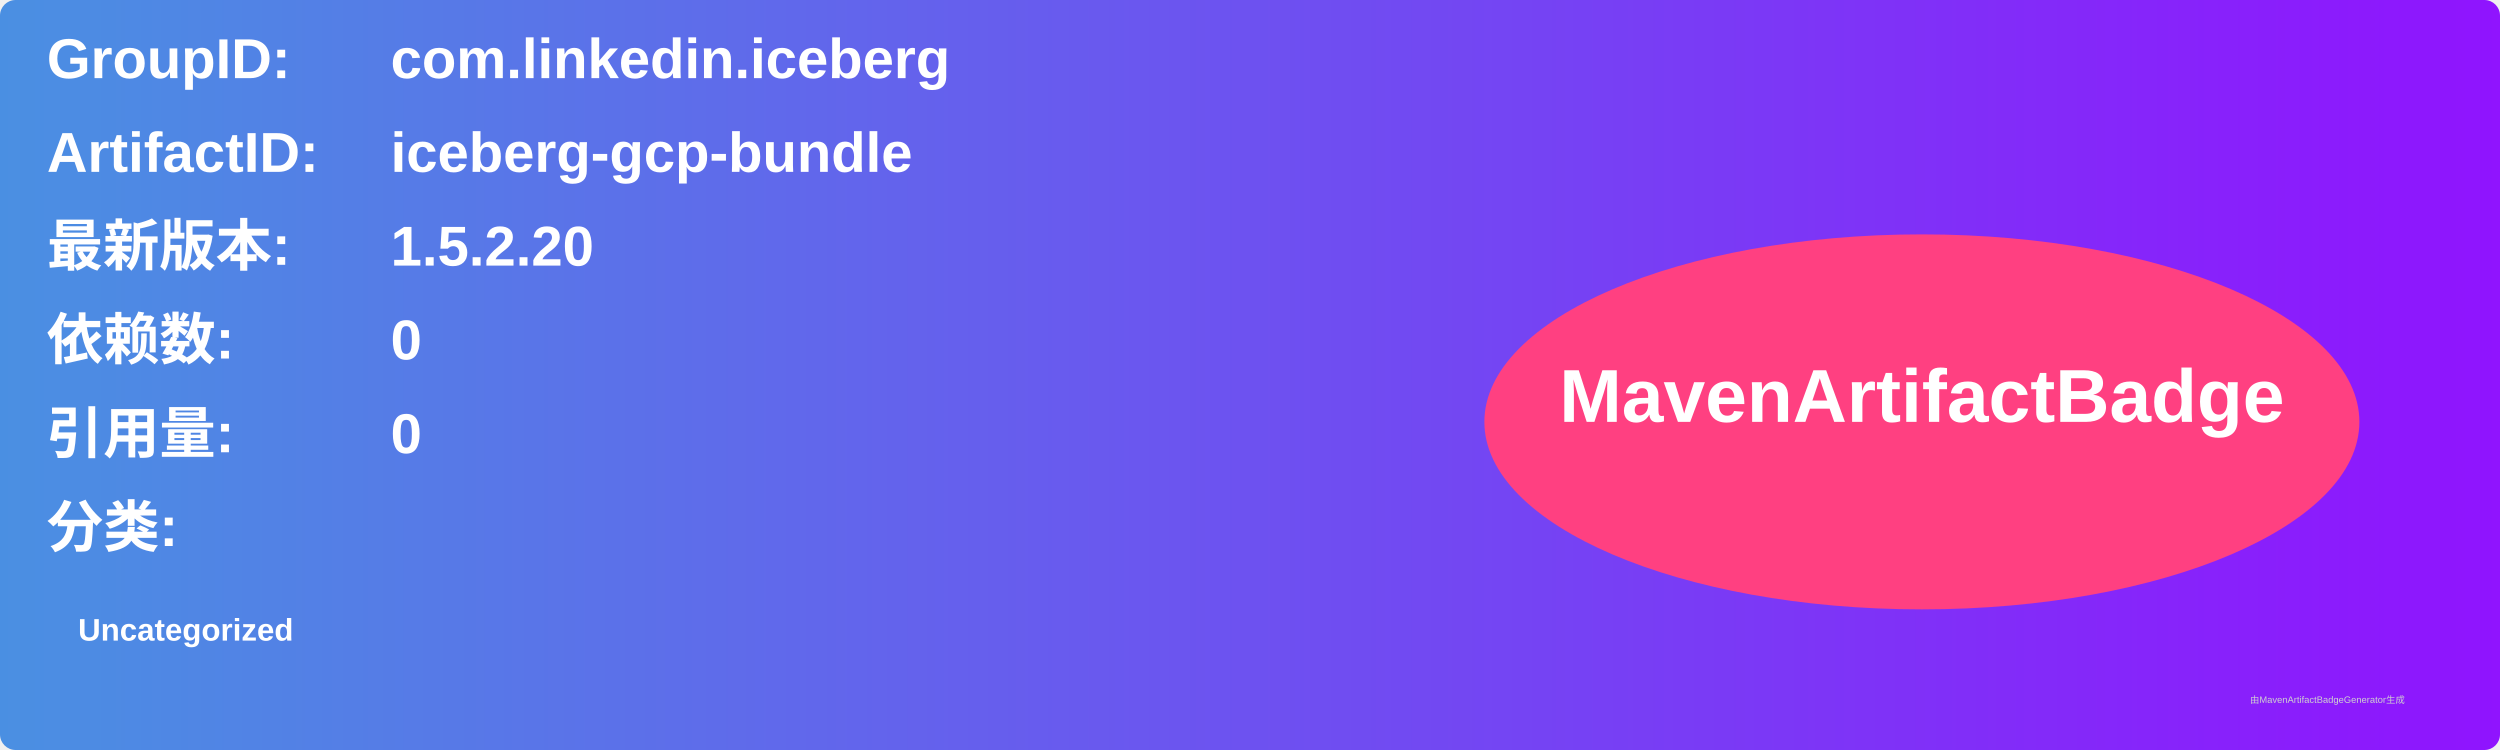
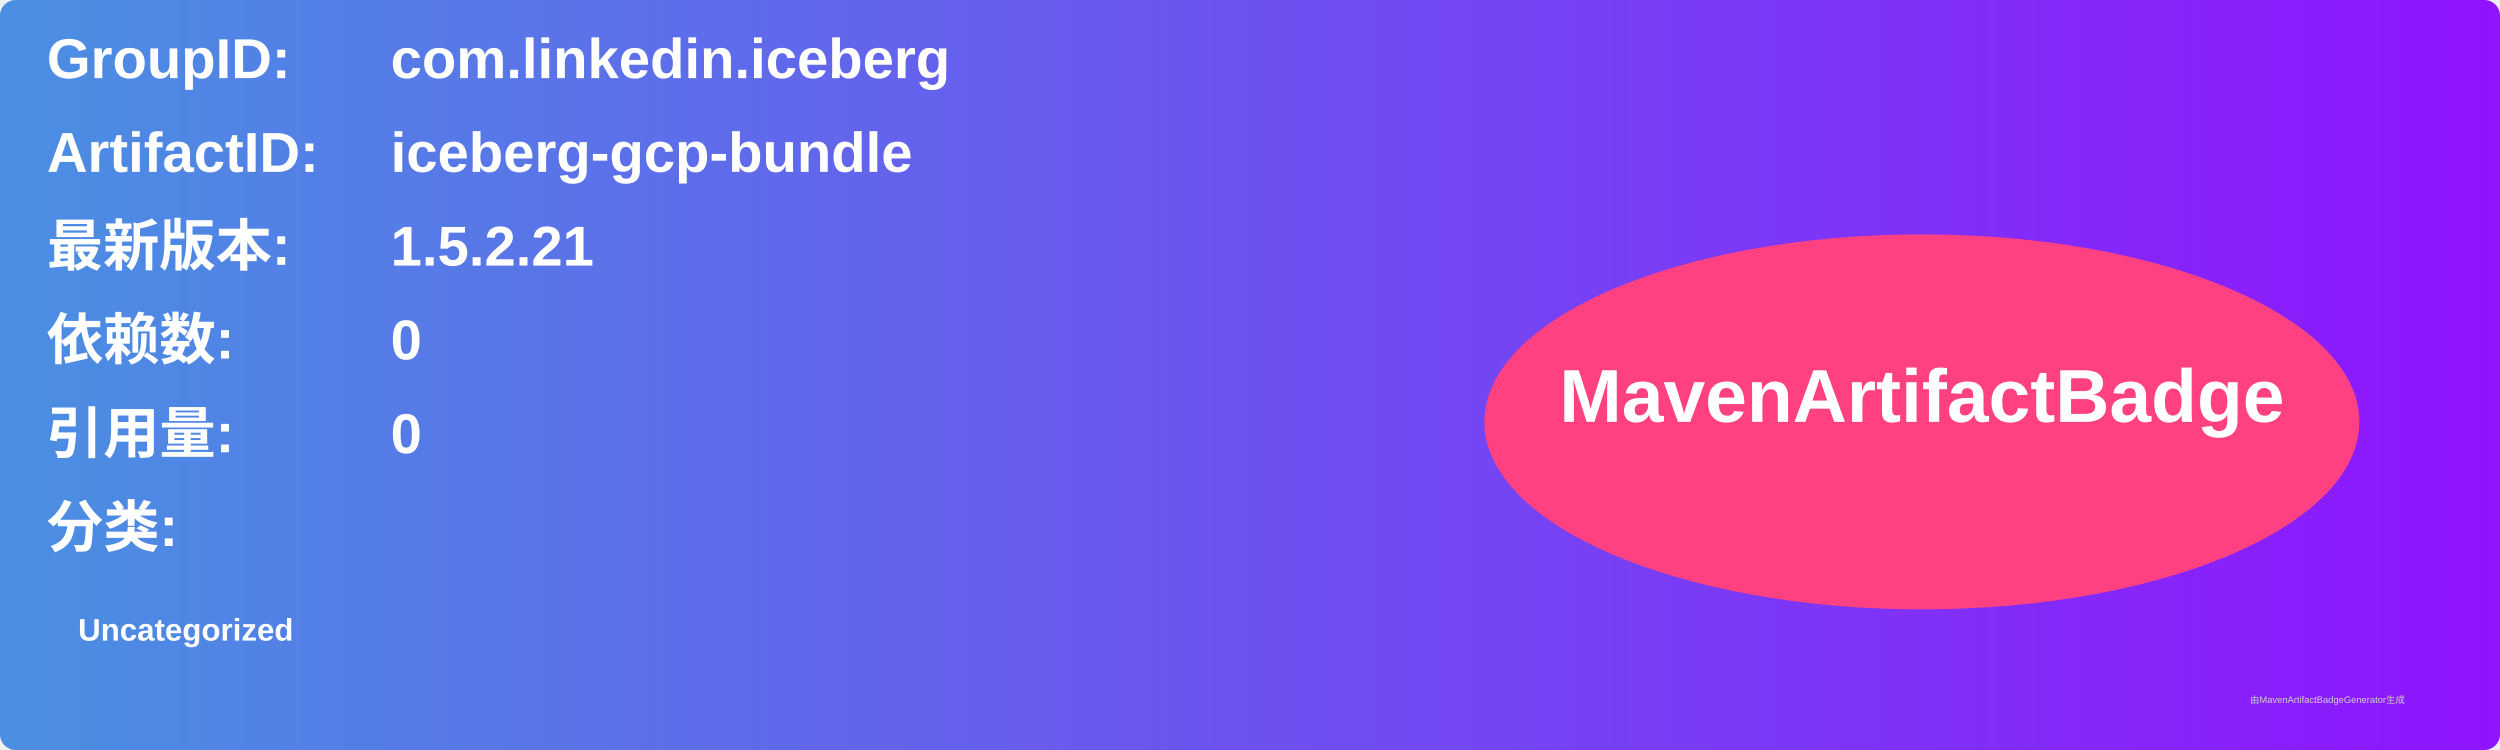
<svg xmlns="http://www.w3.org/2000/svg" width="800" height="240" viewBox="0 0 800 240">
  <linearGradient id="grad" x1="0%" y1="0%" x2="100%" y2="0%">
    <stop offset="0%" stop-color="#4a90e2" />
    <stop offset="100%" stop-color="#9013fe" />
  </linearGradient>
  <rect width="100%" height="100%" rx="5" ry="5" fill="url(#grad)" />
  <g transform="translate(15, 15)">
    <text x="0" y="10" font-family="Arial" font-size="18" fill="white" font-weight="bold" width="260">GroupID:</text>
    <text x="110" y="10" font-family="Arial" font-size="18" fill="white" font-weight="bold" width="460">com.linkedin.iceberg</text>
    <text x="0" y="40" font-family="Arial" font-size="18" fill="white" font-weight="bold" width="260">ArtifactID:</text>
    <text x="110" y="40" font-family="Arial" font-size="18" fill="white" font-weight="bold" width="460">iceberg-gcp-bundle</text>
    <text x="0" y="70" font-family="Arial" font-size="18" fill="white" font-weight="bold">最新版本:</text>
    <text x="110" y="70" font-family="Arial" font-size="18" fill="white" font-weight="bold">
-       <tspan font-weight="bold">1.5.2.20</tspan>
+       <tspan font-weight="bold">1.5.2.21</tspan>
    </text>
    <text x="0" y="100" font-family="Arial" font-size="18" fill="white" font-weight="bold">依赖数: </text>
    <text x="110" y="100" font-family="Arial" font-size="18" fill="white">
      <tspan font-weight="bold">0</tspan>
    </text>
    <text x="0" y="130" font-family="Arial" font-size="18" fill="white" font-weight="bold">引用量: </text>
    <text x="110" y="130" font-family="Arial" font-size="18" fill="white">
      <tspan font-weight="bold">0</tspan>
    </text>
    <text x="0" y="160" font-family="Arial" font-size="18" fill="white" font-weight="bold">分类:</text>
    <text x="10" y="190" font-family="Arial" font-size="10" fill="white">
      <tspan font-weight="bold">Uncategorized</tspan>
    </text>
    <ellipse cx="600" cy="120" rx="140" ry="60" fill="#ff4081" />
    <text x="600" y="120" text-anchor="middle" font-family="Arial" font-size="24" fill="white" font-weight="bold">MavenArtifactBadge</text>
  </g>
  <text x="720" y="225" font-family="Arial" font-size="3" fill="#d0d0d0">由MavenArtifactBadgeGenerator生成</text>
</svg>
